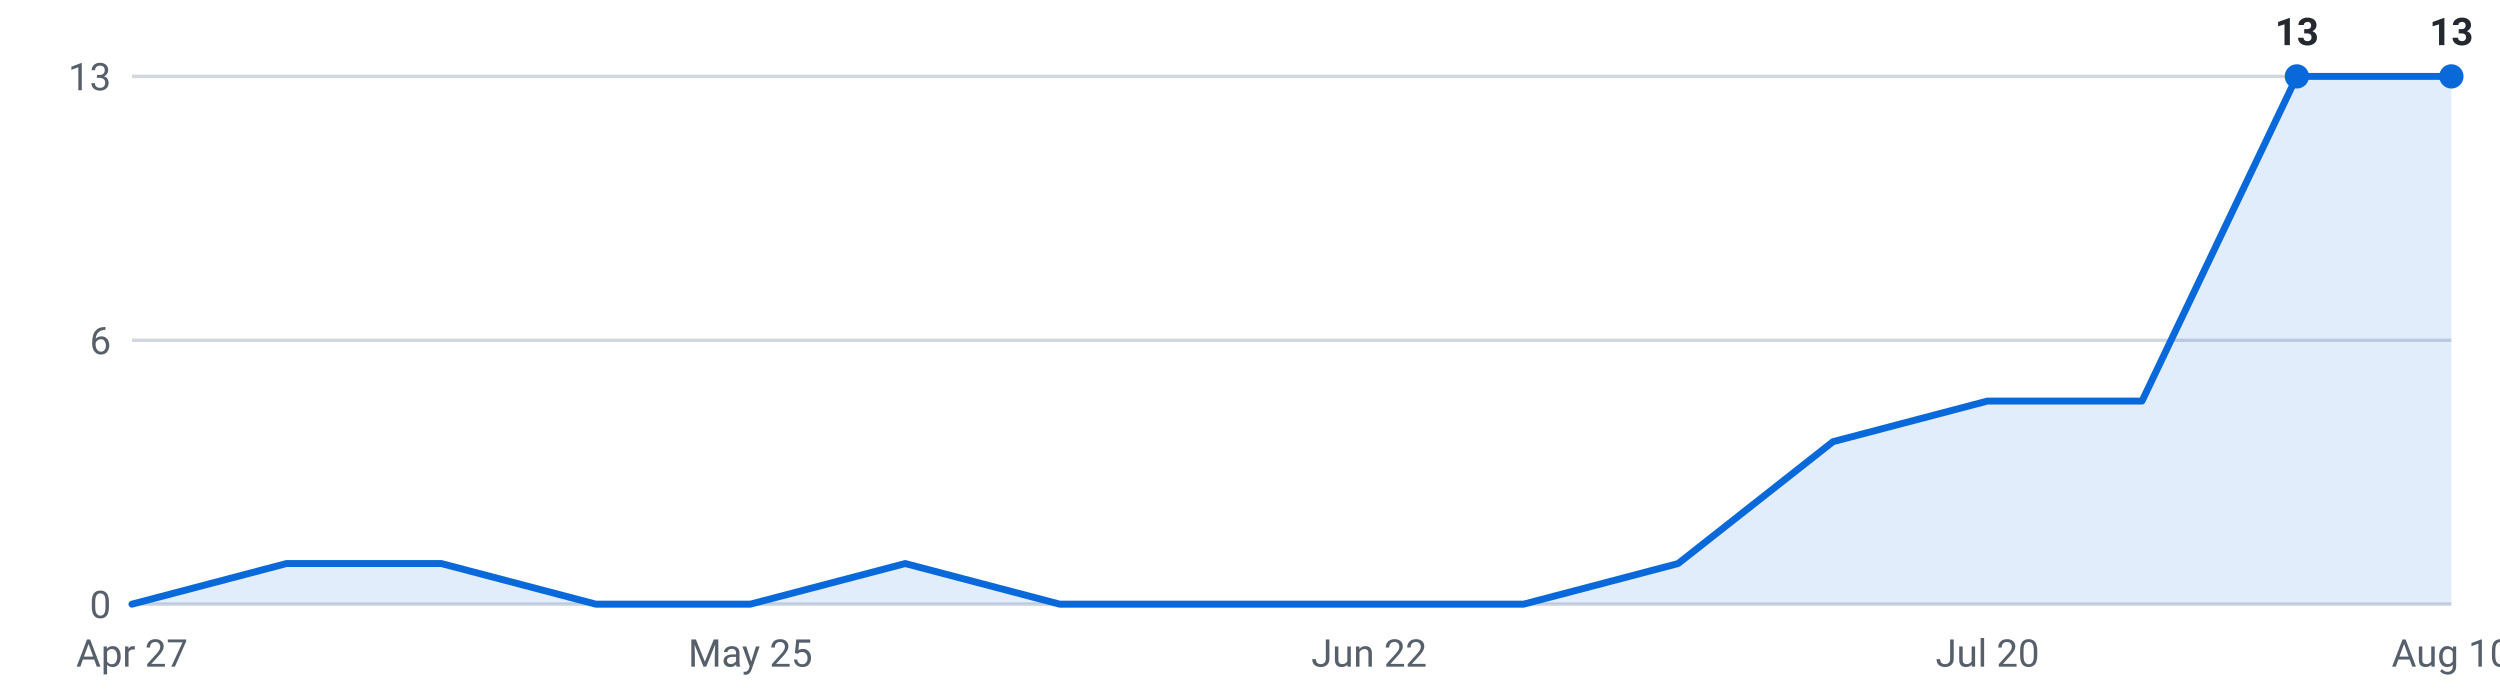
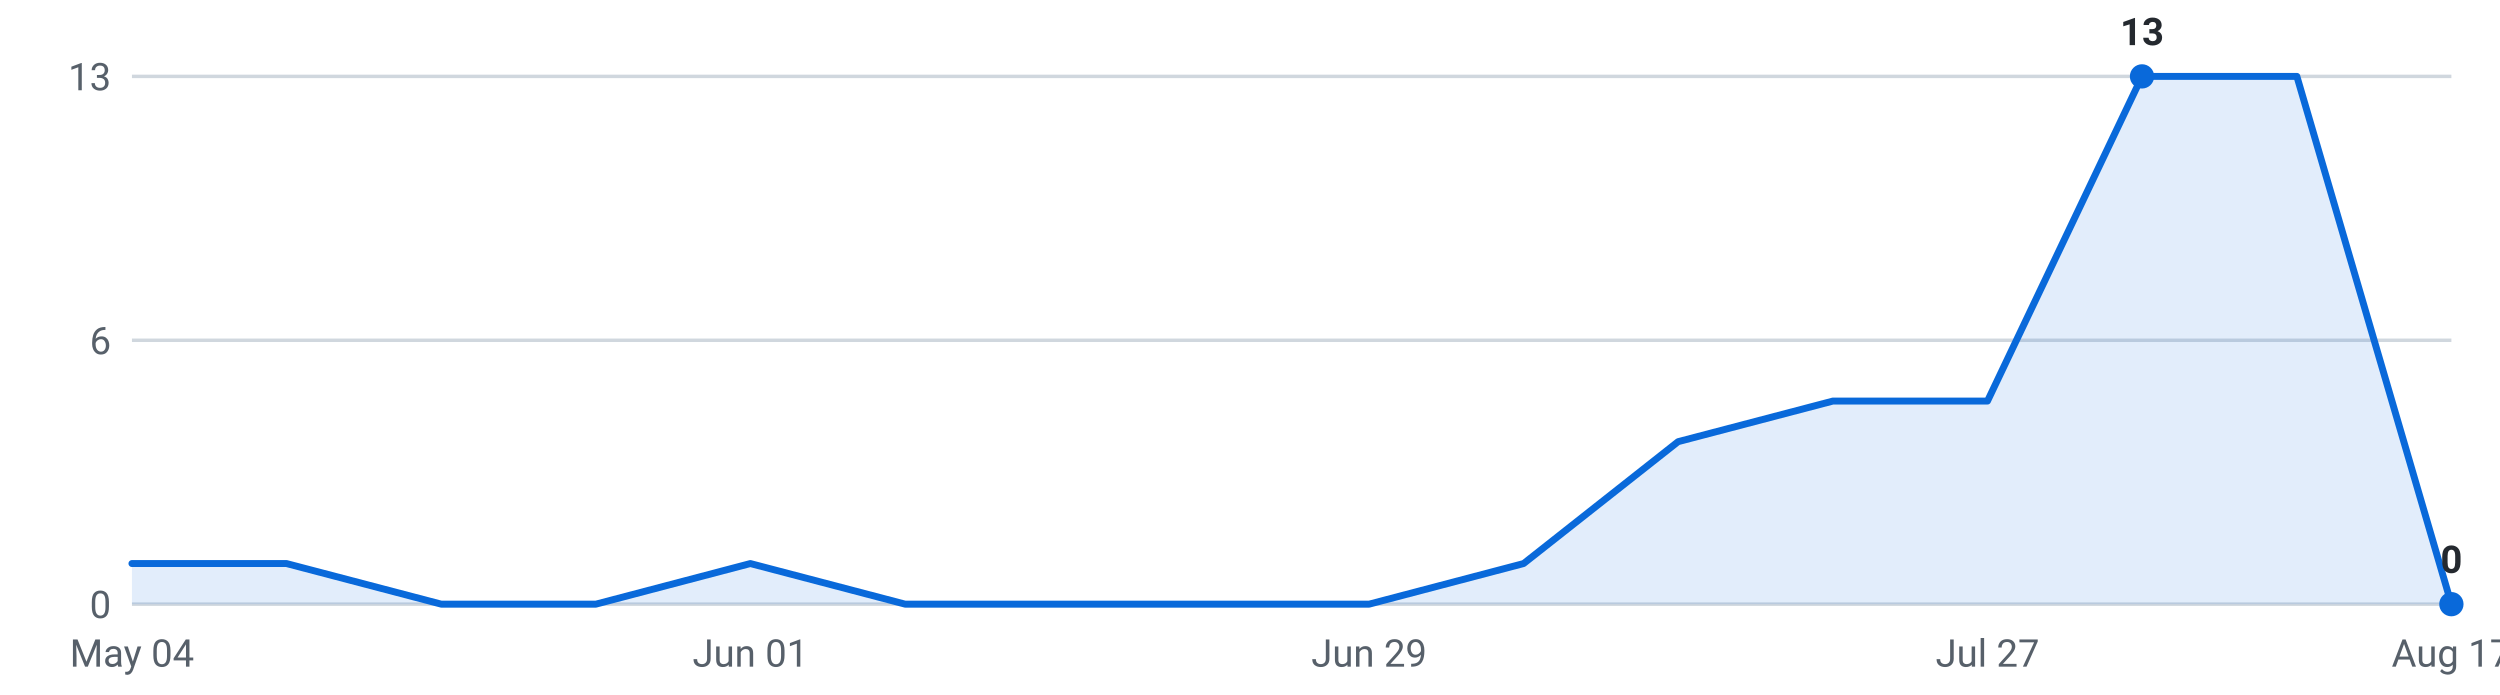
<svg xmlns="http://www.w3.org/2000/svg" viewBox="0 0 720 200" width="720" height="200" role="img" aria-label="Internships posted per week, last 16 weeks">
  <g font-family="-apple-system,Segoe UI,Roboto,sans-serif" font-size="11">
    <line x1="38" y1="174.0" x2="706" y2="174.0" stroke="#d0d7de" stroke-width="1" />
    <text x="32" y="178.0" text-anchor="end" fill="#57606a">0</text>
    <line x1="38" y1="98.0" x2="706" y2="98.0" stroke="#d0d7de" stroke-width="1" />
    <text x="32" y="102.0" text-anchor="end" fill="#57606a">6</text>
    <line x1="38" y1="22.0" x2="706" y2="22.0" stroke="#d0d7de" stroke-width="1" />
    <text x="32" y="26.0" text-anchor="end" fill="#57606a">13</text>
-     <path d="M38.0,174 L38.0,174.0 L82.5,162.3 L127.1,162.3 L171.6,174.0 L216.1,174.0 L260.7,162.3 L305.2,174.0 L349.7,174.0 L394.3,174.0 L438.8,174.0 L483.3,162.3 L527.9,127.2 L572.4,115.5 L616.9,115.5 L661.5,22.0 L706.0,22.0 L706.0,174 Z" fill="#0969da" fill-opacity="0.12" />
-     <polyline points="38.0,174.0 82.5,162.3 127.1,162.3 171.6,174.0 216.1,174.0 260.7,162.3 305.2,174.0 349.7,174.0 394.3,174.0 438.8,174.0 483.3,162.3 527.9,127.2 572.4,115.5 616.9,115.5 661.5,22.0 706.0,22.0" fill="none" stroke="#0969da" stroke-width="2" stroke-linejoin="round" stroke-linecap="round" />
-     <circle cx="661.5" cy="22.0" r="3.5" fill="#0969da" />
-     <text x="661.5" y="13.0" text-anchor="middle" fill="#24292f" font-weight="600">13</text>
-     <circle cx="706.0" cy="22.0" r="3.5" fill="#0969da" />
-     <text x="706.0" y="13.0" text-anchor="middle" fill="#24292f" font-weight="600">13</text>
-     <text x="38.0" y="192" text-anchor="middle" fill="#57606a">Apr 27</text>
-     <text x="216.1" y="192" text-anchor="middle" fill="#57606a">May 25</text>
-     <text x="394.3" y="192" text-anchor="middle" fill="#57606a">Jun 22</text>
-     <text x="572.4" y="192" text-anchor="middle" fill="#57606a">Jul 20</text>
-     <text x="706.0" y="192" text-anchor="middle" fill="#57606a">Aug 10</text>
+     <path d="M38.0,174 L38.0,162.3 L82.5,162.3 L127.1,174.0 L171.6,174.0 L216.1,162.3 L260.7,174.0 L305.2,174.0 L349.7,174.0 L394.3,174.0 L438.8,162.3 L483.3,127.2 L527.9,115.5 L572.4,115.5 L616.9,22.0 L661.5,22.0 L706.0,174.0 L706.0,174 Z" fill="#0969da" fill-opacity="0.12" />
+     <polyline points="38.0,162.3 82.5,162.3 127.1,174.0 171.6,174.0 216.1,162.3 260.7,174.0 305.2,174.0 349.7,174.0 394.3,174.0 438.8,162.3 483.3,127.2 527.9,115.5 572.4,115.5 616.9,22.0 661.5,22.0 706.0,174.0" fill="none" stroke="#0969da" stroke-width="2" stroke-linejoin="round" stroke-linecap="round" />
+     <circle cx="616.9" cy="22.0" r="3.5" fill="#0969da" />
+     <text x="616.9" y="13.0" text-anchor="middle" fill="#24292f" font-weight="600">13</text>
+     <circle cx="706.0" cy="174.0" r="3.5" fill="#0969da" />
+     <text x="706.0" y="165.0" text-anchor="middle" fill="#24292f" font-weight="600">0</text>
+     <text x="38.0" y="192" text-anchor="middle" fill="#57606a">May 04</text>
+     <text x="216.1" y="192" text-anchor="middle" fill="#57606a">Jun 01</text>
+     <text x="394.3" y="192" text-anchor="middle" fill="#57606a">Jun 29</text>
+     <text x="572.4" y="192" text-anchor="middle" fill="#57606a">Jul 27</text>
+     <text x="706.0" y="192" text-anchor="middle" fill="#57606a">Aug 17</text>
  </g>
</svg>
